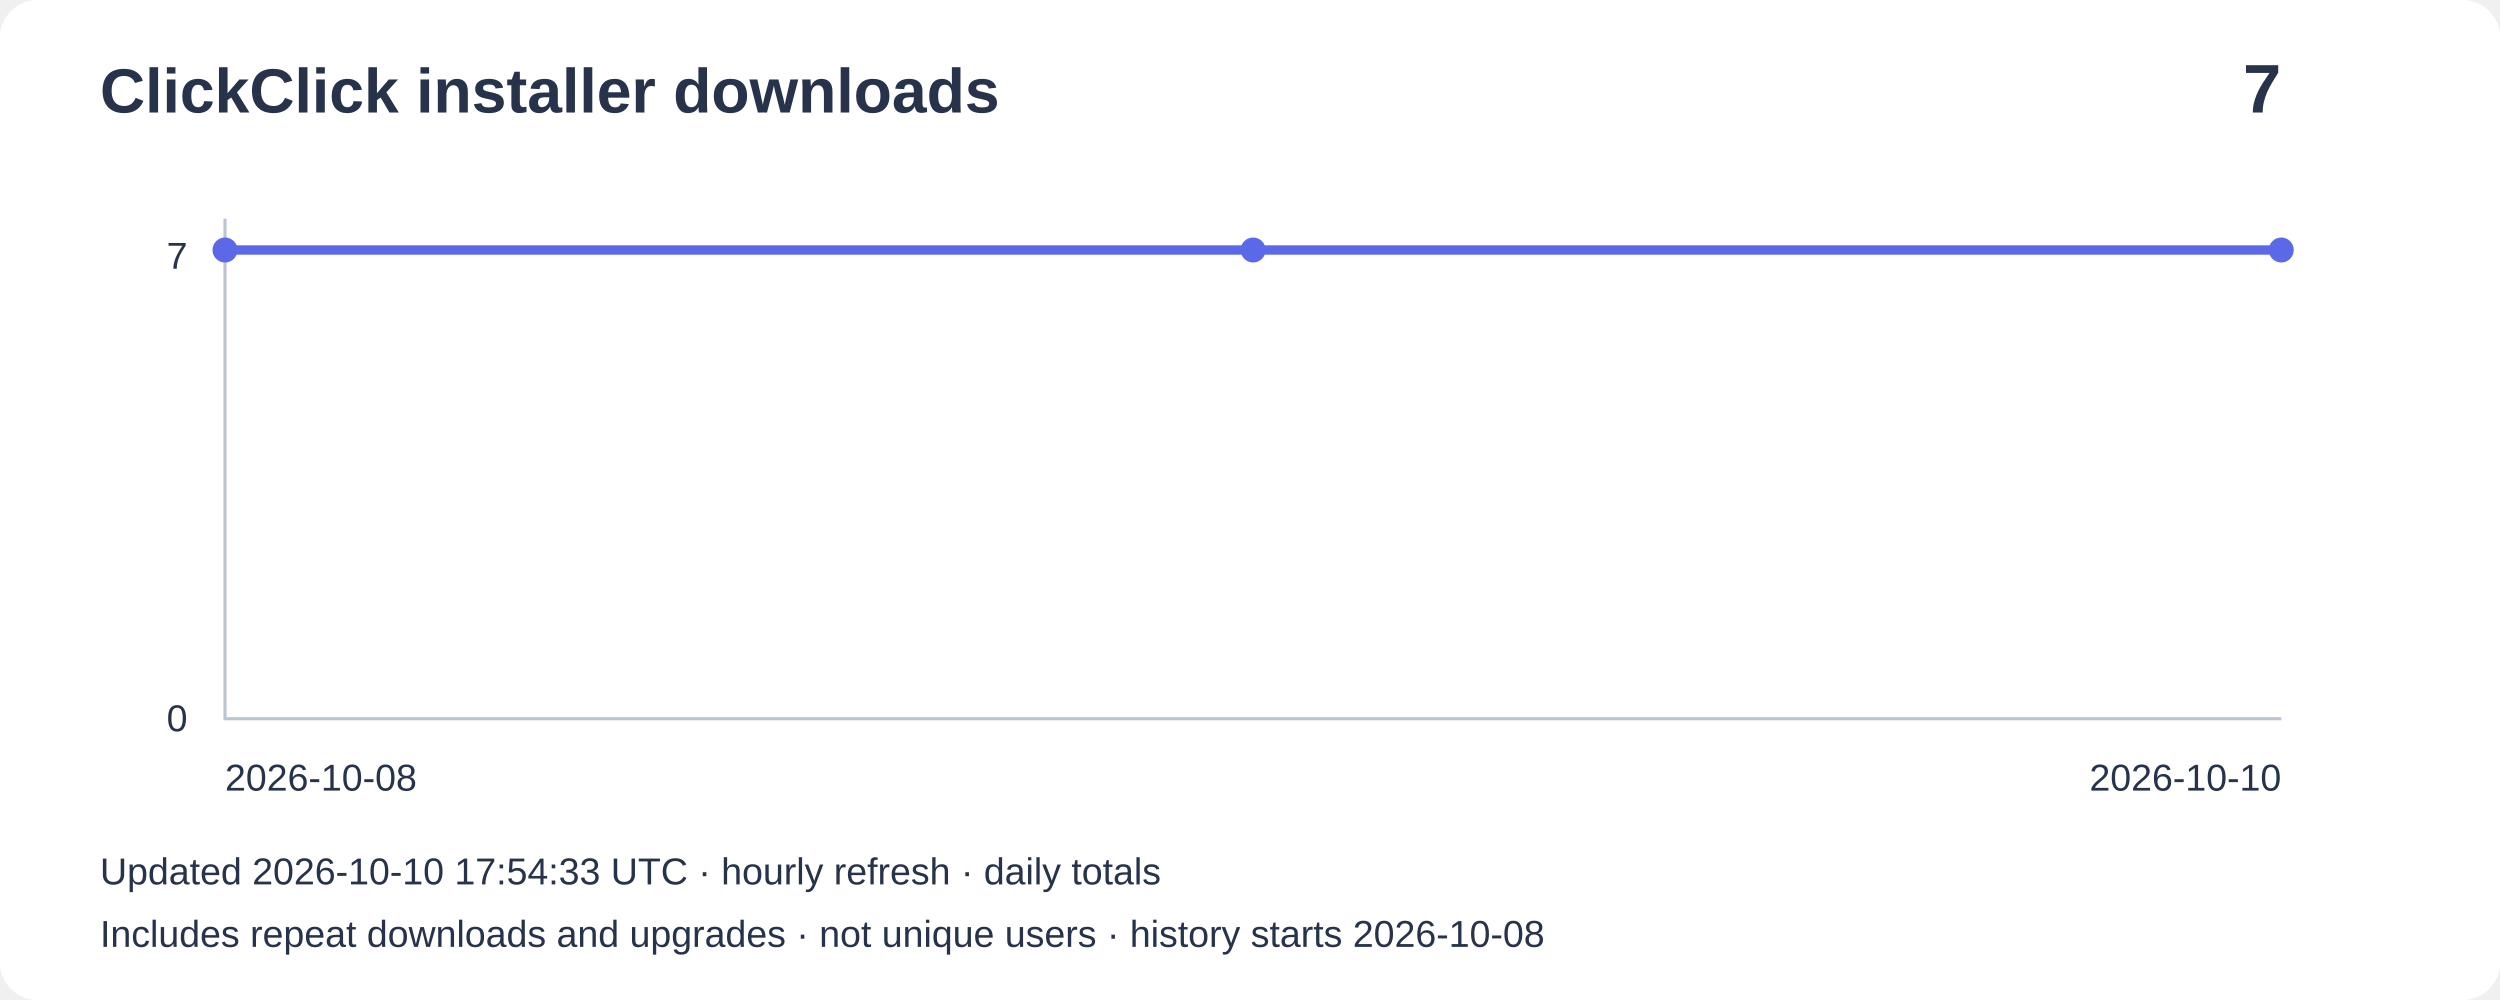
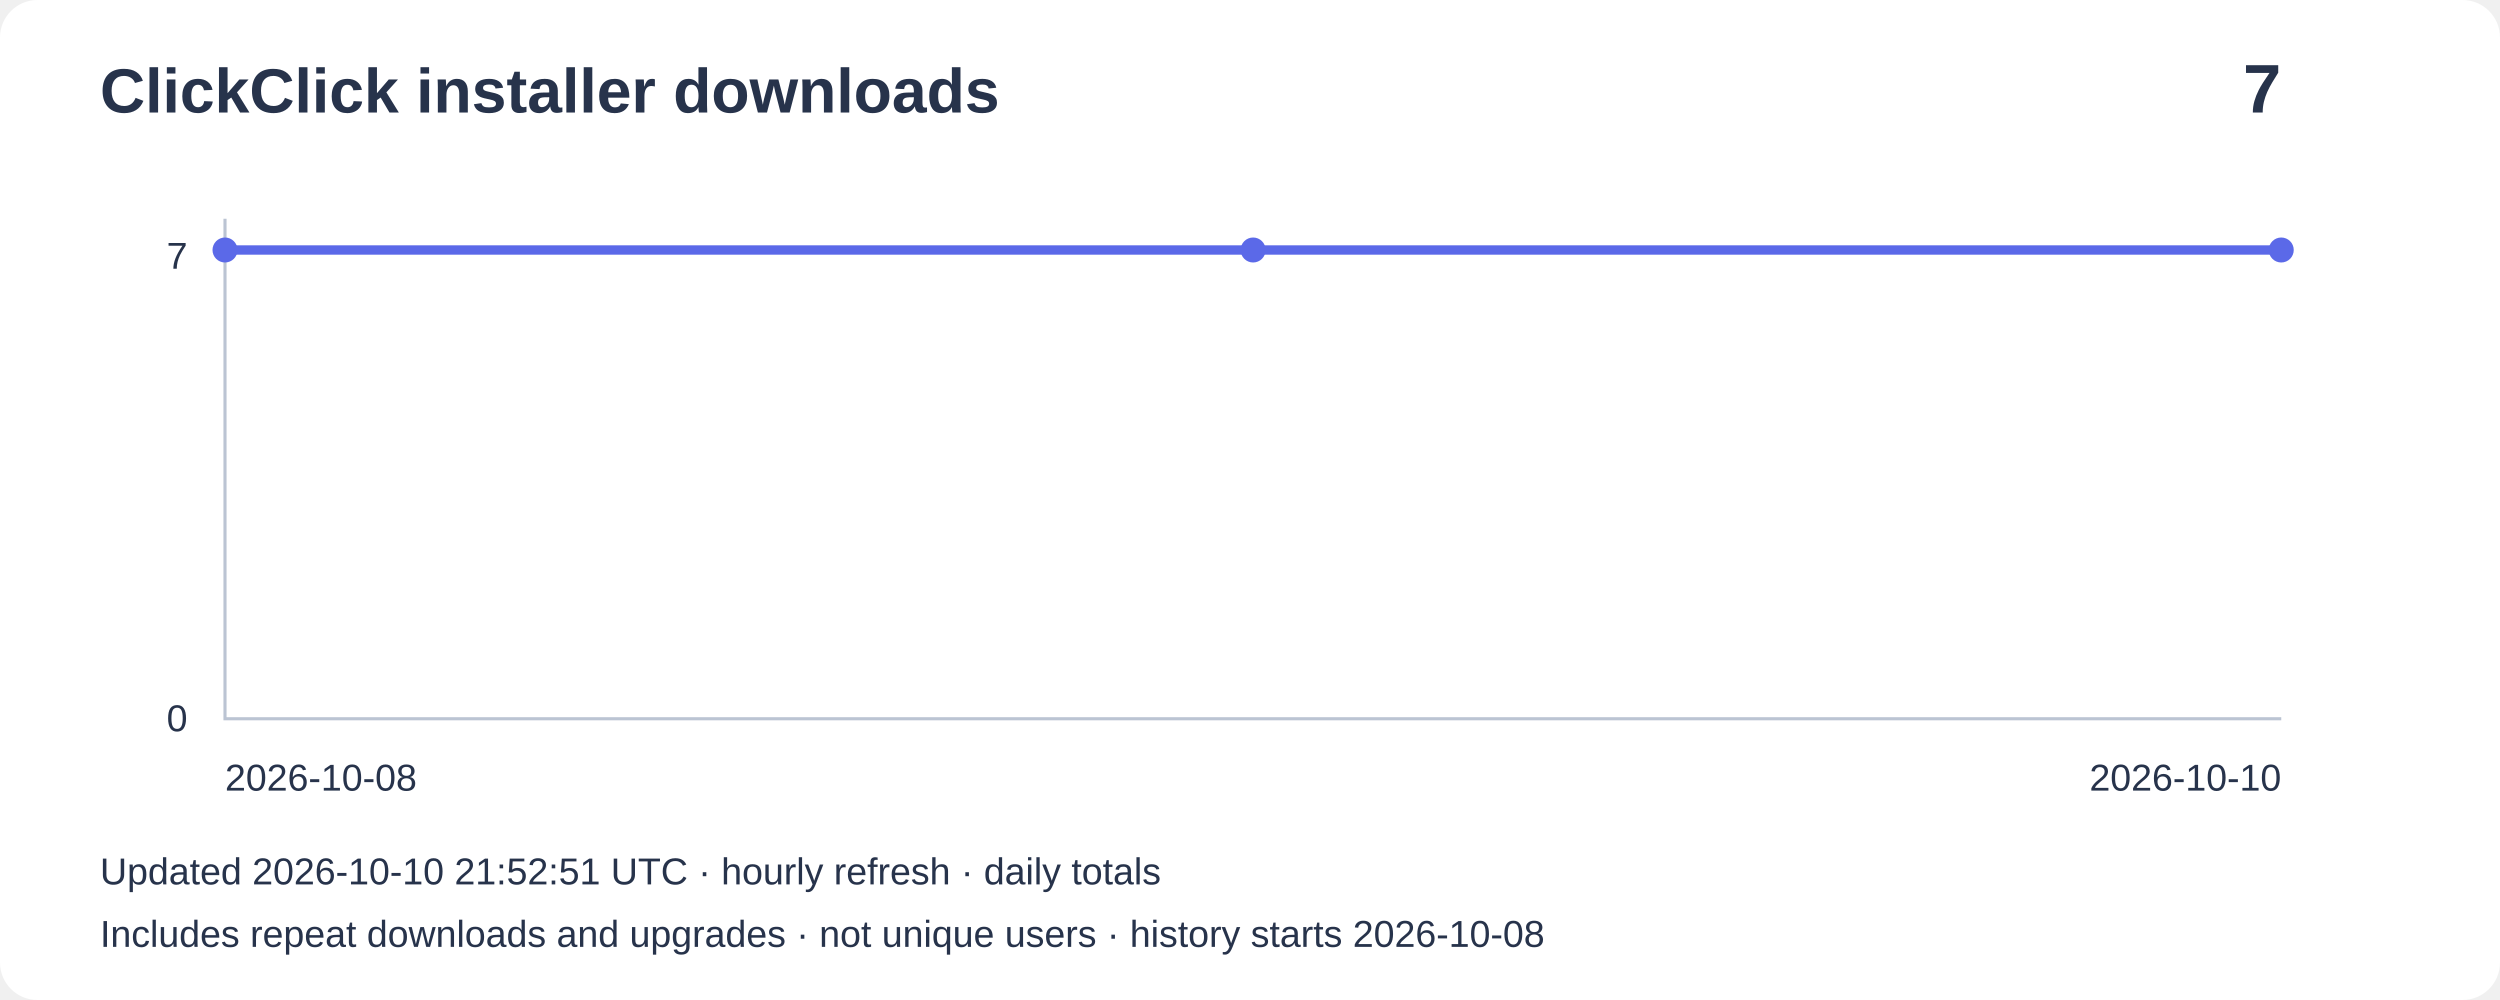
<svg xmlns="http://www.w3.org/2000/svg" width="800" height="320" viewBox="0 0 800 320" role="img" aria-label="Installer downloads: 7">
  <rect width="800" height="320" rx="12" fill="#ffffff" />
  <g font-family="Arial,sans-serif" fill="#27334b">
    <text x="32" y="36" font-size="20" font-weight="bold">ClickClick installer downloads</text>
    <text x="730" y="36" font-size="22" text-anchor="end" font-weight="bold">7</text>
    <path d="M72 70V230H730" fill="none" stroke="#bbc4d3" />
    <text x="60" y="86" text-anchor="end" font-size="12">7</text>
    <text x="60" y="234" text-anchor="end" font-size="12">0</text>
    <polyline points="72.0,80.0 401.0,80.0 730.0,80.0" fill="none" stroke="#5b69e8" stroke-width="3" />
    <circle cx="72.0" cy="80.0" r="4" fill="#5b69e8" />
    <circle cx="401.0" cy="80.0" r="4" fill="#5b69e8" />
    <circle cx="730.0" cy="80.0" r="4" fill="#5b69e8" />
    <text x="72" y="253" font-size="12">2026-10-08</text>
    <text x="730" y="253" text-anchor="end" font-size="12">2026-10-10</text>
-     <text x="32" y="283" font-size="12">Updated 2026-10-10 17:54:33 UTC · hourly refresh · daily totals</text>
+     <text x="32" y="283" font-size="12">Updated 2026-10-10 21:52:51 UTC · hourly refresh · daily totals</text>
    <text x="32" y="303" font-size="12">Includes repeat downloads and upgrades · not unique users · history starts 2026-10-08</text>
  </g>
</svg>
